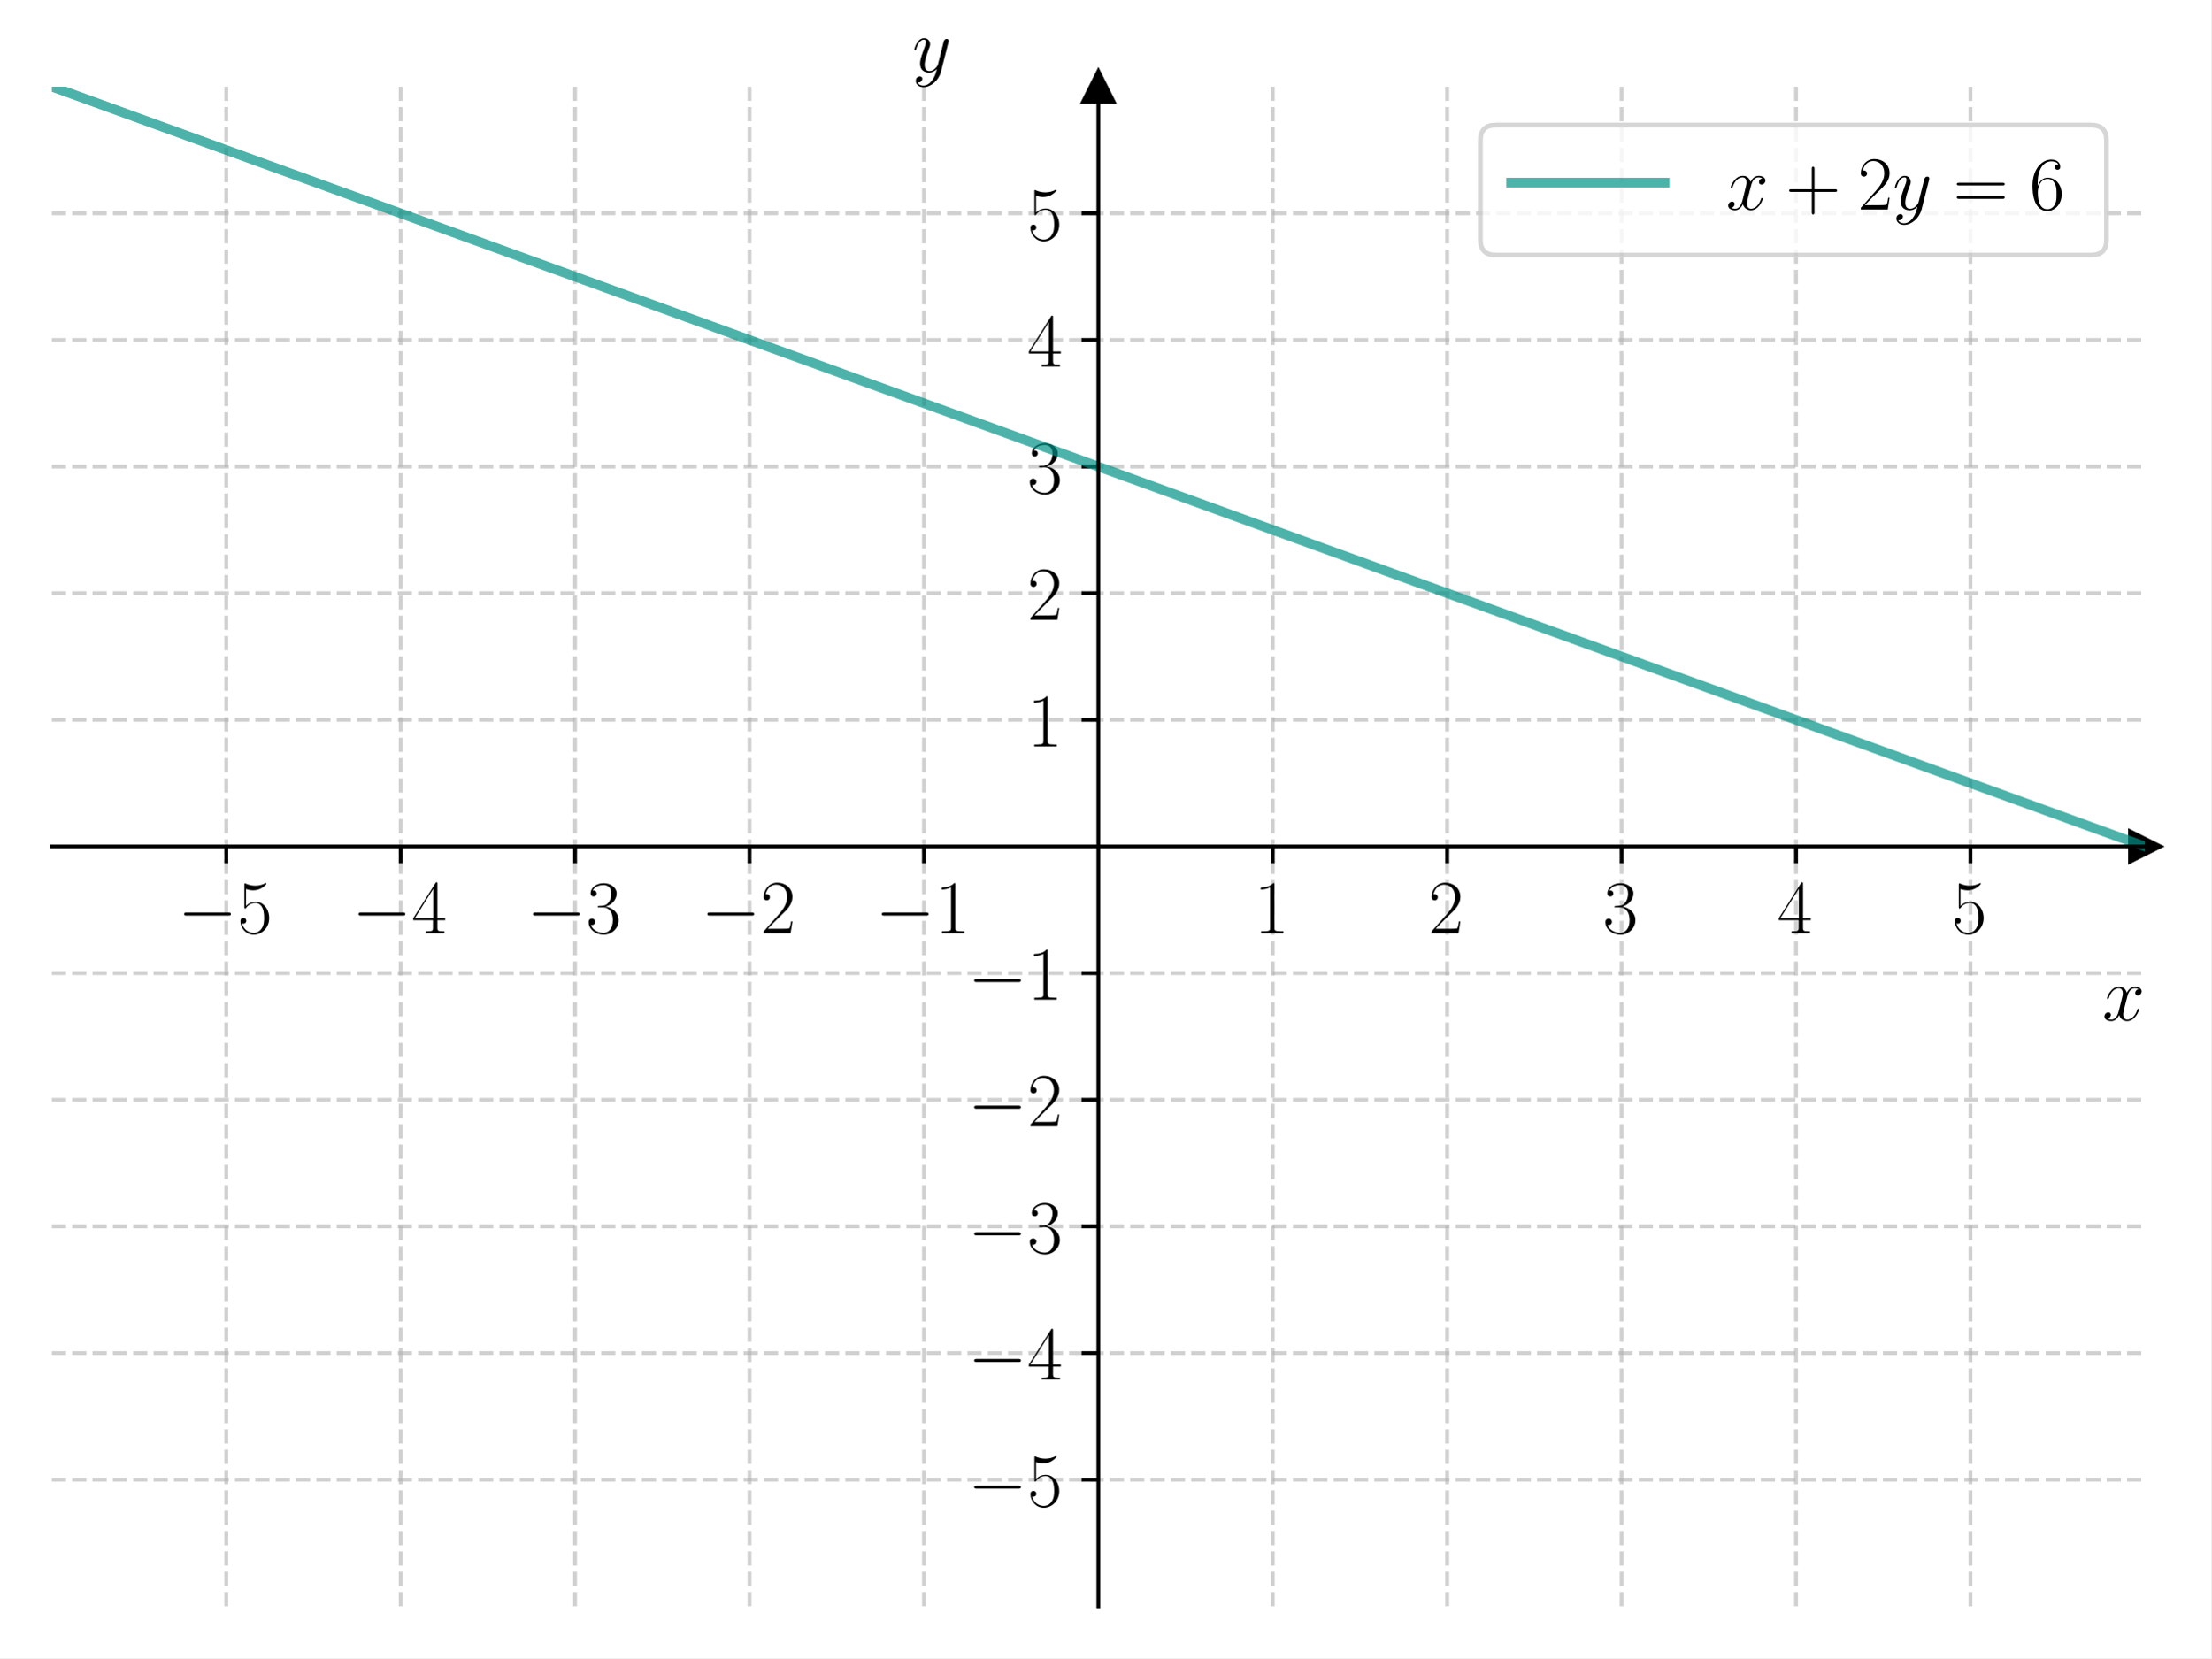
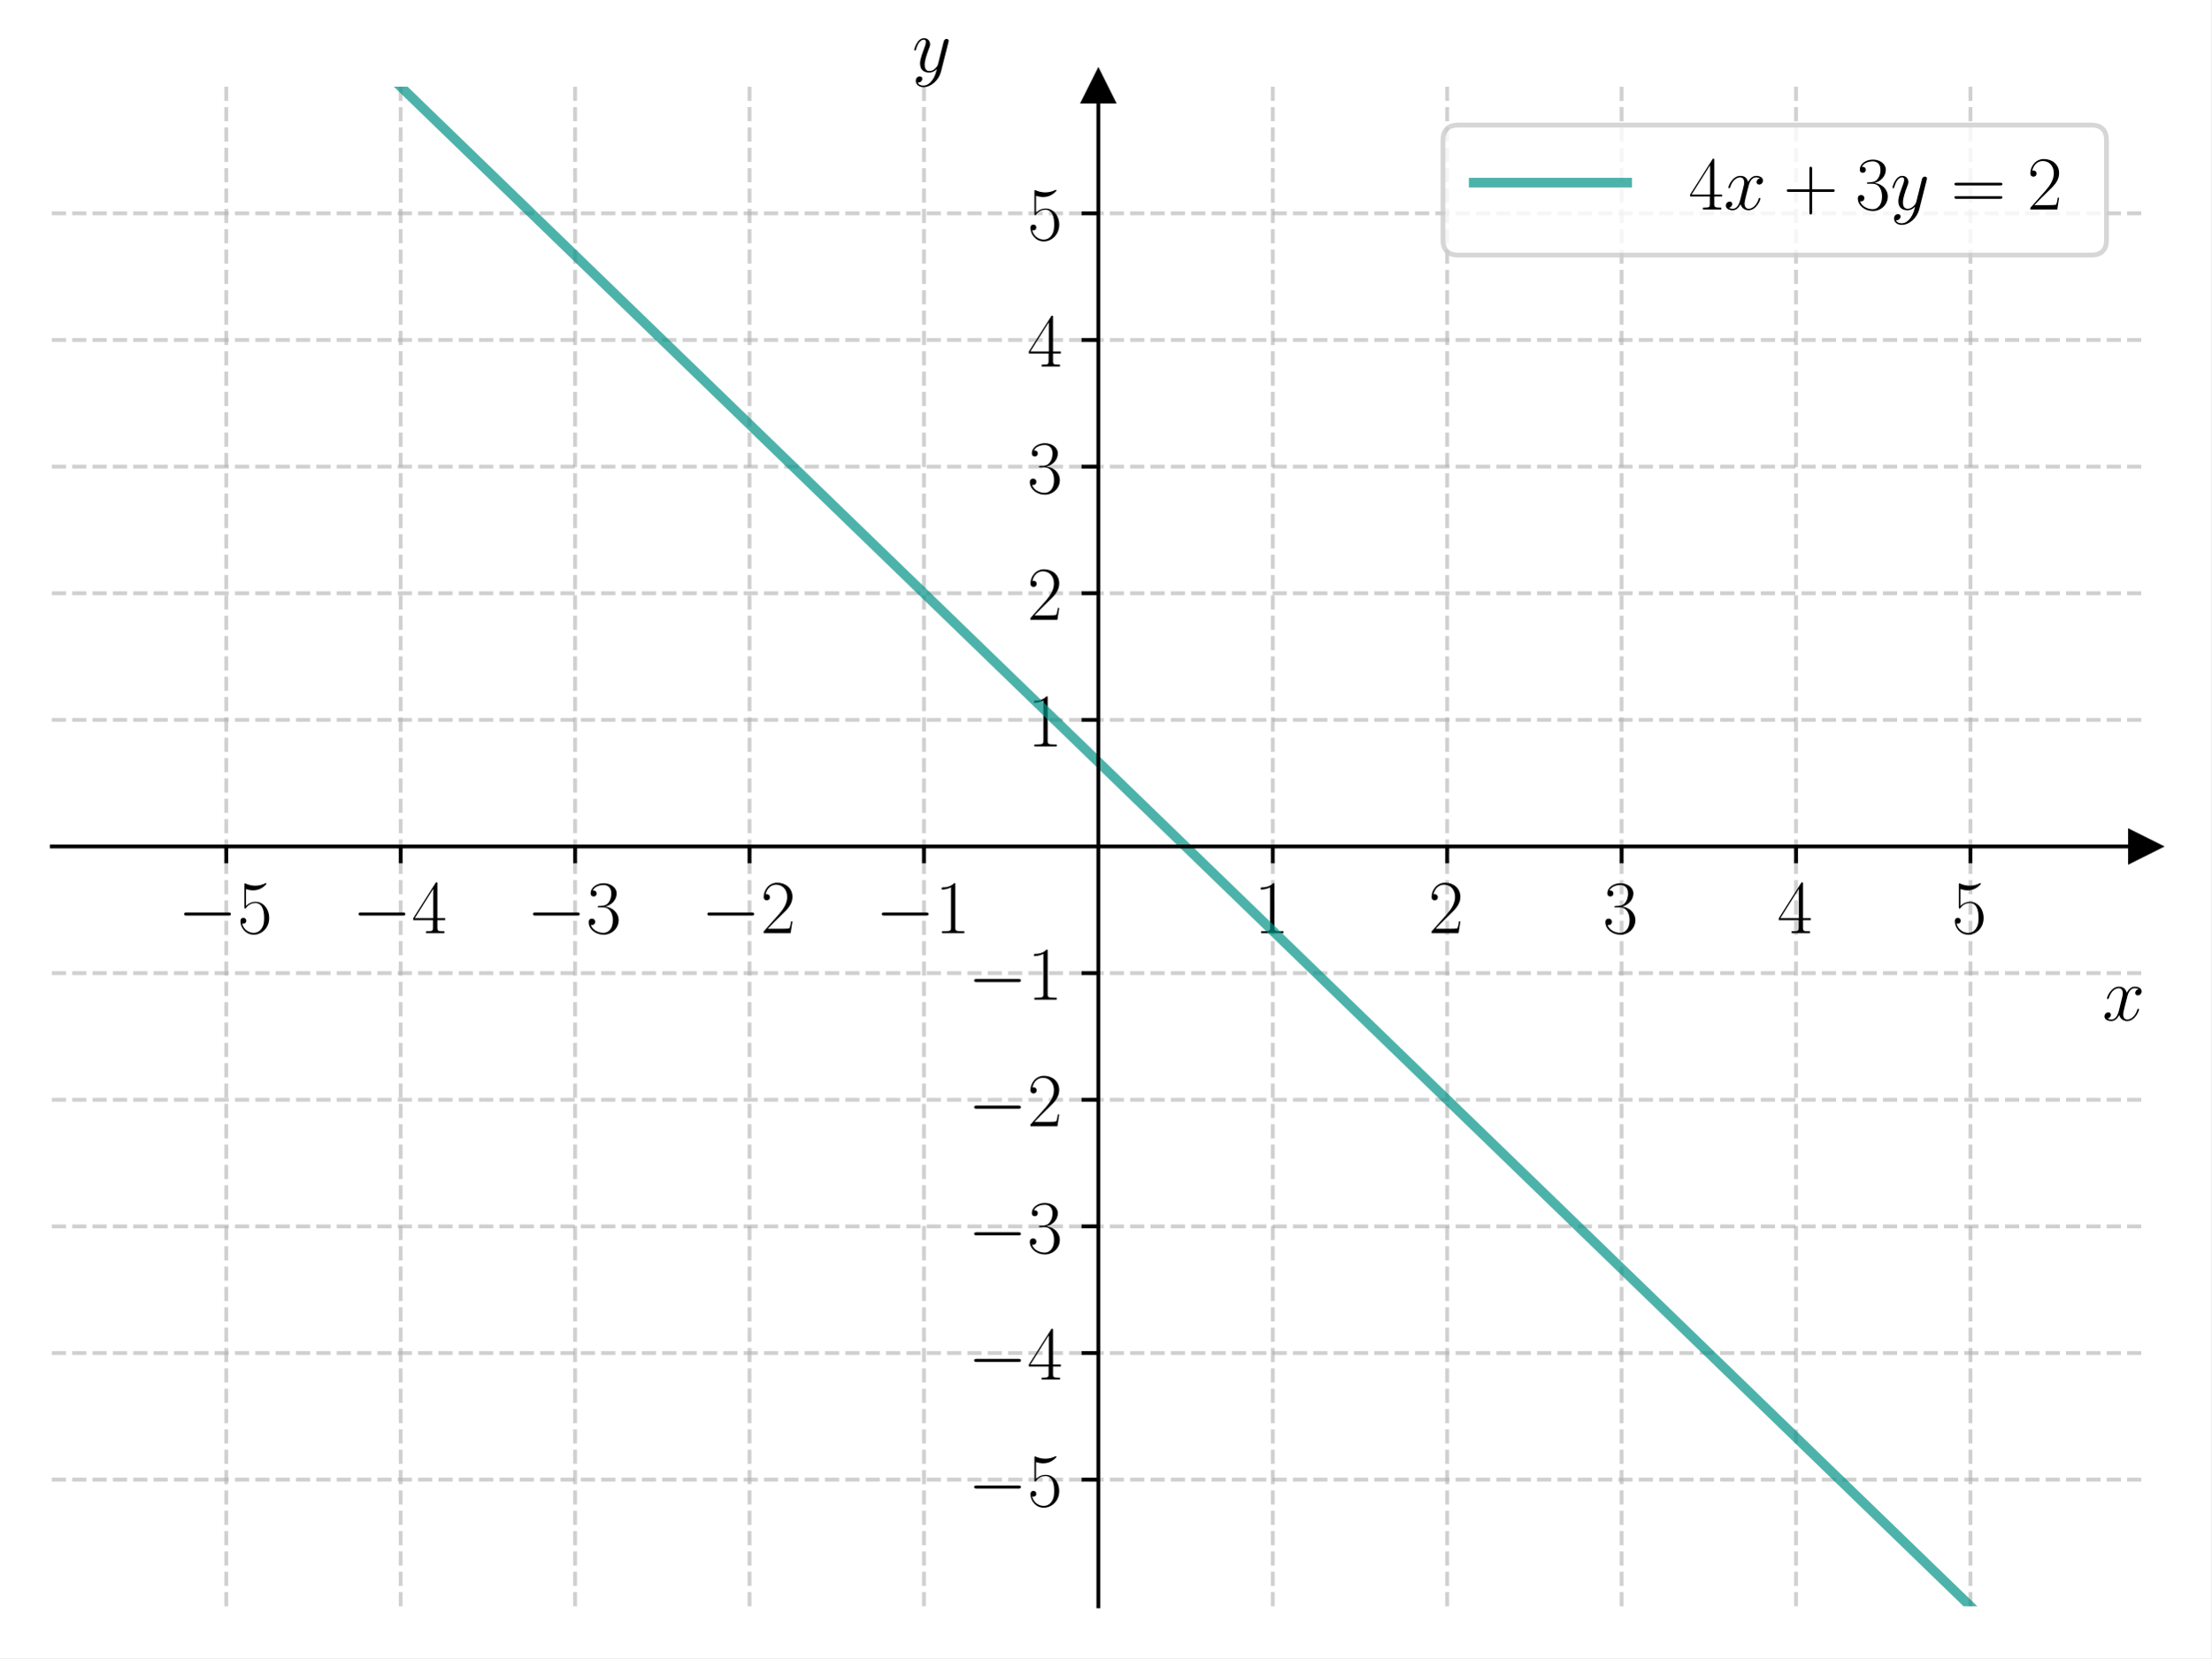
<svg xmlns="http://www.w3.org/2000/svg" xmlns:xlink="http://www.w3.org/1999/xlink" width="460.8pt" height="345.6pt" viewBox="0 0 460.8 345.6" version="1.1">
  <defs>
    <style type="text/css">*{stroke-linejoin: round; stroke-linecap: butt}</style>
  </defs>
  <g id="figure_1">
    <g id="patch_1">
      <path d="M 0 345.6  L 460.8 345.6  L 460.8 0  L 0 0  z " style="fill: #ffffff" />
    </g>
    <g id="axes_1">
      <g id="patch_2">
        <path d="M 10.8 334.8  L 447 334.8  L 447 18.065  L 10.8 18.065  z " style="fill: #ffffff" />
      </g>
      <g id="matplotlib.axis_1">
        <g id="xtick_1">
          <g id="line2d_1">
-             <path d="M 47.15 334.8  L 47.15 18.065  " clip-path="url(#pd3a0d041fc)" style="fill: none; stroke-dasharray: 2.96,1.28; stroke-dashoffset: 0; stroke: #b0b0b0; stroke-opacity: 0.6; stroke-width: 0.8" />
+             <path d="M 47.15 334.8  L 47.15 18.065  " clip-path="url(#p247bf25d37)" style="fill: none; stroke-dasharray: 2.96,1.28; stroke-dashoffset: 0; stroke: #b0b0b0; stroke-opacity: 0.6; stroke-width: 0.8" />
          </g>
          <g id="line2d_2">
            <defs>
-               <path id="m679edb60a0" d="M 0 0  L 0 3.5  " style="stroke: #000000; stroke-width: 0.8" />
+               <path id="m2892b4b15e" d="M 0 0  L 0 3.5  " style="stroke: #000000; stroke-width: 0.8" />
            </defs>
            <g>
-               <use xlink:href="#m679edb60a0" x="47.15" y="176.432" style="stroke: #000000; stroke-width: 0.8" />
+               <use xlink:href="#m2892b4b15e" x="47.15" y="176.432" style="stroke: #000000; stroke-width: 0.8" />
            </g>
          </g>
          <g id="text_1">
            <g transform="translate(37.04901 194.5019) scale(0.16 -0.16)">
              <defs>
                <path id="CMSY10-0" d="M 4218 1472  C 4326 1472 4442 1472 4442 1600  C 4442 1728 4326 1728 4218 1728  L 755 1728  C 646 1728 531 1728 531 1600  C 531 1472 646 1472 755 1472  L 4218 1472  z " transform="scale(0.015625)" />
                <path id="CMR17-35" d="M 730 3692  C 794 3666 1056 3584 1325 3584  C 1920 3584 2246 3911 2432 4100  C 2432 4157 2432 4192 2394 4192  C 2387 4192 2374 4192 2323 4163  C 2099 4058 1837 3973 1517 3973  C 1325 3973 1037 3999 723 4139  C 653 4171 640 4171 634 4171  C 602 4171 595 4164 595 4037  L 595 2203  C 595 2089 595 2057 659 2057  C 691 2057 704 2070 736 2114  C 941 2401 1222 2522 1542 2522  C 1766 2522 2246 2382 2246 1289  C 2246 1085 2246 715 2054 421  C 1894 159 1645 25 1370 25  C 947 25 518 320 403 814  C 429 807 480 795 506 795  C 589 795 749 840 749 1038  C 749 1210 627 1280 506 1280  C 358 1280 262 1190 262 1011  C 262 454 704 -128 1382 -128  C 2042 -128 2669 440 2669 1264  C 2669 2030 2170 2624 1549 2624  C 1222 2624 947 2503 730 2274  L 730 3692  z " transform="scale(0.015625)" />
              </defs>
              <use xlink:href="#CMSY10-0" transform="scale(0.996264)" />
              <use xlink:href="#CMR17-35" transform="translate(77.48747 0) scale(0.996264)" />
            </g>
          </g>
        </g>
        <g id="xtick_2">
          <g id="line2d_3">
-             <path d="M 83.5 334.8  L 83.5 18.065  " clip-path="url(#pd3a0d041fc)" style="fill: none; stroke-dasharray: 2.96,1.28; stroke-dashoffset: 0; stroke: #b0b0b0; stroke-opacity: 0.6; stroke-width: 0.8" />
+             <path d="M 83.5 334.8  L 83.5 18.065  " clip-path="url(#p247bf25d37)" style="fill: none; stroke-dasharray: 2.96,1.28; stroke-dashoffset: 0; stroke: #b0b0b0; stroke-opacity: 0.6; stroke-width: 0.8" />
          </g>
          <g id="line2d_4">
            <g>
-               <use xlink:href="#m679edb60a0" x="83.5" y="176.432" style="stroke: #000000; stroke-width: 0.8" />
+               <use xlink:href="#m2892b4b15e" x="83.5" y="176.432" style="stroke: #000000; stroke-width: 0.8" />
            </g>
          </g>
          <g id="text_2">
            <g transform="translate(73.39901 194.5019) scale(0.16 -0.16)">
              <defs>
                <path id="CMR17-34" d="M 2150 4122  C 2150 4256 2144 4256 2029 4256  L 128 1254  L 128 1088  L 1779 1088  L 1779 457  C 1779 224 1766 160 1318 160  L 1197 160  L 1197 0  C 1402 0 1747 0 1965 0  C 2182 0 2528 0 2733 0  L 2733 160  L 2611 160  C 2163 160 2150 224 2150 457  L 2150 1088  L 2803 1088  L 2803 1254  L 2150 1254  L 2150 4122  z M 1798 3703  L 1798 1254  L 256 1254  L 1798 3703  z " transform="scale(0.015625)" />
              </defs>
              <use xlink:href="#CMSY10-0" transform="scale(0.996264)" />
              <use xlink:href="#CMR17-34" transform="translate(77.48747 0) scale(0.996264)" />
            </g>
          </g>
        </g>
        <g id="xtick_3">
          <g id="line2d_5">
-             <path d="M 119.85 334.8  L 119.85 18.065  " clip-path="url(#pd3a0d041fc)" style="fill: none; stroke-dasharray: 2.96,1.28; stroke-dashoffset: 0; stroke: #b0b0b0; stroke-opacity: 0.6; stroke-width: 0.8" />
+             <path d="M 119.85 334.8  L 119.85 18.065  " clip-path="url(#p247bf25d37)" style="fill: none; stroke-dasharray: 2.96,1.28; stroke-dashoffset: 0; stroke: #b0b0b0; stroke-opacity: 0.6; stroke-width: 0.8" />
          </g>
          <g id="line2d_6">
            <g>
-               <use xlink:href="#m679edb60a0" x="119.85" y="176.432" style="stroke: #000000; stroke-width: 0.8" />
+               <use xlink:href="#m2892b4b15e" x="119.85" y="176.432" style="stroke: #000000; stroke-width: 0.8" />
            </g>
          </g>
          <g id="text_3">
            <g transform="translate(109.749 194.5019) scale(0.16 -0.16)">
              <defs>
                <path id="CMR17-33" d="M 1414 2157  C 1984 2157 2234 1662 2234 1090  C 2234 320 1824 25 1453 25  C 1114 25 563 194 390 693  C 422 680 454 680 486 680  C 640 680 755 782 755 948  C 755 1133 614 1216 486 1216  C 378 1216 211 1165 211 926  C 211 335 787 -128 1466 -128  C 2176 -128 2720 430 2720 1085  C 2720 1707 2208 2157 1600 2227  C 2086 2328 2554 2756 2554 3329  C 2554 3820 2048 4179 1472 4179  C 890 4179 378 3829 378 3329  C 378 3110 544 3072 627 3072  C 762 3072 877 3155 877 3321  C 877 3486 762 3569 627 3569  C 602 3569 570 3569 544 3557  C 730 3959 1235 4032 1459 4032  C 1683 4032 2106 3925 2106 3320  C 2106 3143 2080 2828 1862 2550  C 1670 2304 1453 2304 1242 2284  C 1210 2284 1062 2269 1037 2269  C 992 2263 966 2257 966 2208  C 966 2163 973 2157 1101 2157  L 1414 2157  z " transform="scale(0.015625)" />
              </defs>
              <use xlink:href="#CMSY10-0" transform="scale(0.996264)" />
              <use xlink:href="#CMR17-33" transform="translate(77.48747 0) scale(0.996264)" />
            </g>
          </g>
        </g>
        <g id="xtick_4">
          <g id="line2d_7">
-             <path d="M 156.2 334.8  L 156.2 18.065  " clip-path="url(#pd3a0d041fc)" style="fill: none; stroke-dasharray: 2.96,1.28; stroke-dashoffset: 0; stroke: #b0b0b0; stroke-opacity: 0.6; stroke-width: 0.8" />
+             <path d="M 156.2 334.8  L 156.2 18.065  " clip-path="url(#p247bf25d37)" style="fill: none; stroke-dasharray: 2.96,1.28; stroke-dashoffset: 0; stroke: #b0b0b0; stroke-opacity: 0.6; stroke-width: 0.8" />
          </g>
          <g id="line2d_8">
            <g>
-               <use xlink:href="#m679edb60a0" x="156.2" y="176.432" style="stroke: #000000; stroke-width: 0.8" />
+               <use xlink:href="#m2892b4b15e" x="156.2" y="176.432" style="stroke: #000000; stroke-width: 0.8" />
            </g>
          </g>
          <g id="text_4">
            <g transform="translate(146.099 194.5019) scale(0.16 -0.16)">
              <defs>
                <path id="CMR17-32" d="M 2669 989  L 2554 989  C 2490 536 2438 459 2413 420  C 2381 369 1920 369 1830 369  L 602 369  C 832 619 1280 1072 1824 1597  C 2214 1967 2669 2402 2669 3035  C 2669 3790 2067 4224 1395 4224  C 691 4224 262 3604 262 3030  C 262 2780 448 2748 525 2748  C 589 2748 781 2787 781 3010  C 781 3207 614 3264 525 3264  C 486 3264 448 3258 422 3245  C 544 3790 915 4058 1306 4058  C 1862 4058 2227 3617 2227 3035  C 2227 2479 1901 2000 1536 1584  L 262 146  L 262 0  L 2515 0  L 2669 989  z " transform="scale(0.015625)" />
              </defs>
              <use xlink:href="#CMSY10-0" transform="scale(0.996264)" />
              <use xlink:href="#CMR17-32" transform="translate(77.48747 0) scale(0.996264)" />
            </g>
          </g>
        </g>
        <g id="xtick_5">
          <g id="line2d_9">
-             <path d="M 192.55 334.8  L 192.55 18.065  " clip-path="url(#pd3a0d041fc)" style="fill: none; stroke-dasharray: 2.96,1.28; stroke-dashoffset: 0; stroke: #b0b0b0; stroke-opacity: 0.6; stroke-width: 0.8" />
+             <path d="M 192.55 334.8  L 192.55 18.065  " clip-path="url(#p247bf25d37)" style="fill: none; stroke-dasharray: 2.96,1.28; stroke-dashoffset: 0; stroke: #b0b0b0; stroke-opacity: 0.6; stroke-width: 0.8" />
          </g>
          <g id="line2d_10">
            <g>
-               <use xlink:href="#m679edb60a0" x="192.55" y="176.432" style="stroke: #000000; stroke-width: 0.8" />
+               <use xlink:href="#m2892b4b15e" x="192.55" y="176.432" style="stroke: #000000; stroke-width: 0.8" />
            </g>
          </g>
          <g id="text_5">
            <g transform="translate(182.449 194.5019) scale(0.16 -0.16)">
              <defs>
                <path id="CMR17-31" d="M 1702 4058  C 1702 4192 1696 4192 1606 4192  C 1357 3916 979 3827 621 3827  C 602 3827 570 3827 563 3808  C 557 3795 557 3782 557 3648  C 755 3648 1088 3686 1344 3839  L 1344 461  C 1344 236 1331 160 781 160  L 589 160  L 589 0  C 896 0 1216 0 1523 0  C 1830 0 2150 0 2458 0  L 2458 160  L 2266 160  C 1715 160 1702 230 1702 458  L 1702 4058  z " transform="scale(0.015625)" />
              </defs>
              <use xlink:href="#CMSY10-0" transform="scale(0.996264)" />
              <use xlink:href="#CMR17-31" transform="translate(77.48747 0) scale(0.996264)" />
            </g>
          </g>
        </g>
        <g id="xtick_6">
          <g id="line2d_11">
-             <path d="M 265.25 334.8  L 265.25 18.065  " clip-path="url(#pd3a0d041fc)" style="fill: none; stroke-dasharray: 2.96,1.28; stroke-dashoffset: 0; stroke: #b0b0b0; stroke-opacity: 0.6; stroke-width: 0.8" />
+             <path d="M 265.25 334.8  L 265.25 18.065  " clip-path="url(#p247bf25d37)" style="fill: none; stroke-dasharray: 2.96,1.28; stroke-dashoffset: 0; stroke: #b0b0b0; stroke-opacity: 0.6; stroke-width: 0.8" />
          </g>
          <g id="line2d_12">
            <g>
-               <use xlink:href="#m679edb60a0" x="265.25" y="176.432" style="stroke: #000000; stroke-width: 0.8" />
+               <use xlink:href="#m2892b4b15e" x="265.25" y="176.432" style="stroke: #000000; stroke-width: 0.8" />
            </g>
          </g>
          <g id="text_6">
            <g transform="translate(261.348 194.5019) scale(0.16 -0.16)">
              <use xlink:href="#CMR17-31" transform="scale(0.996264)" />
            </g>
          </g>
        </g>
        <g id="xtick_7">
          <g id="line2d_13">
-             <path d="M 301.6 334.8  L 301.6 18.065  " clip-path="url(#pd3a0d041fc)" style="fill: none; stroke-dasharray: 2.96,1.28; stroke-dashoffset: 0; stroke: #b0b0b0; stroke-opacity: 0.6; stroke-width: 0.8" />
+             <path d="M 301.6 334.8  L 301.6 18.065  " clip-path="url(#p247bf25d37)" style="fill: none; stroke-dasharray: 2.96,1.28; stroke-dashoffset: 0; stroke: #b0b0b0; stroke-opacity: 0.6; stroke-width: 0.8" />
          </g>
          <g id="line2d_14">
            <g>
-               <use xlink:href="#m679edb60a0" x="301.6" y="176.432" style="stroke: #000000; stroke-width: 0.8" />
+               <use xlink:href="#m2892b4b15e" x="301.6" y="176.432" style="stroke: #000000; stroke-width: 0.8" />
            </g>
          </g>
          <g id="text_7">
            <g transform="translate(297.698 194.5019) scale(0.16 -0.16)">
              <use xlink:href="#CMR17-32" transform="scale(0.996264)" />
            </g>
          </g>
        </g>
        <g id="xtick_8">
          <g id="line2d_15">
-             <path d="M 337.95 334.8  L 337.95 18.065  " clip-path="url(#pd3a0d041fc)" style="fill: none; stroke-dasharray: 2.96,1.28; stroke-dashoffset: 0; stroke: #b0b0b0; stroke-opacity: 0.6; stroke-width: 0.8" />
+             <path d="M 337.95 334.8  L 337.95 18.065  " clip-path="url(#p247bf25d37)" style="fill: none; stroke-dasharray: 2.96,1.28; stroke-dashoffset: 0; stroke: #b0b0b0; stroke-opacity: 0.6; stroke-width: 0.8" />
          </g>
          <g id="line2d_16">
            <g>
-               <use xlink:href="#m679edb60a0" x="337.95" y="176.432" style="stroke: #000000; stroke-width: 0.8" />
+               <use xlink:href="#m2892b4b15e" x="337.95" y="176.432" style="stroke: #000000; stroke-width: 0.8" />
            </g>
          </g>
          <g id="text_8">
            <g transform="translate(334.048 194.5019) scale(0.16 -0.16)">
              <use xlink:href="#CMR17-33" transform="scale(0.996264)" />
            </g>
          </g>
        </g>
        <g id="xtick_9">
          <g id="line2d_17">
-             <path d="M 374.3 334.8  L 374.3 18.065  " clip-path="url(#pd3a0d041fc)" style="fill: none; stroke-dasharray: 2.96,1.28; stroke-dashoffset: 0; stroke: #b0b0b0; stroke-opacity: 0.6; stroke-width: 0.8" />
+             <path d="M 374.3 334.8  L 374.3 18.065  " clip-path="url(#p247bf25d37)" style="fill: none; stroke-dasharray: 2.96,1.28; stroke-dashoffset: 0; stroke: #b0b0b0; stroke-opacity: 0.6; stroke-width: 0.8" />
          </g>
          <g id="line2d_18">
            <g>
-               <use xlink:href="#m679edb60a0" x="374.3" y="176.432" style="stroke: #000000; stroke-width: 0.8" />
+               <use xlink:href="#m2892b4b15e" x="374.3" y="176.432" style="stroke: #000000; stroke-width: 0.8" />
            </g>
          </g>
          <g id="text_9">
            <g transform="translate(370.398 194.5019) scale(0.16 -0.16)">
              <use xlink:href="#CMR17-34" transform="scale(0.996264)" />
            </g>
          </g>
        </g>
        <g id="xtick_10">
          <g id="line2d_19">
-             <path d="M 410.65 334.8  L 410.65 18.065  " clip-path="url(#pd3a0d041fc)" style="fill: none; stroke-dasharray: 2.96,1.28; stroke-dashoffset: 0; stroke: #b0b0b0; stroke-opacity: 0.6; stroke-width: 0.8" />
+             <path d="M 410.65 334.8  L 410.65 18.065  " clip-path="url(#p247bf25d37)" style="fill: none; stroke-dasharray: 2.96,1.28; stroke-dashoffset: 0; stroke: #b0b0b0; stroke-opacity: 0.6; stroke-width: 0.8" />
          </g>
          <g id="line2d_20">
            <g>
-               <use xlink:href="#m679edb60a0" x="410.65" y="176.432" style="stroke: #000000; stroke-width: 0.8" />
+               <use xlink:href="#m2892b4b15e" x="410.65" y="176.432" style="stroke: #000000; stroke-width: 0.8" />
            </g>
          </g>
          <g id="text_10">
            <g transform="translate(406.748 194.5019) scale(0.16 -0.16)">
              <use xlink:href="#CMR17-35" transform="scale(0.996264)" />
            </g>
          </g>
        </g>
        <g id="text_11">
          <g transform="translate(438.1306 212.6709) scale(0.16 -0.16)">
            <defs>
              <path id="CMMI12-78" d="M 3034 2606  C 2829 2567 2752 2414 2752 2293  C 2752 2139 2874 2088 2963 2088  C 3155 2088 3290 2254 3290 2427  C 3290 2695 2982 2816 2714 2816  C 2323 2816 2106 2433 2048 2312  C 1901 2816 1504 2816 1389 2816  C 736 2816 390 1980 390 1839  C 390 1814 416 1782 461 1782  C 512 1782 525 1820 538 1846  C 755 2555 1184 2689 1370 2689  C 1658 2689 1715 2420 1715 2267  C 1715 2127 1677 1980 1600 1673  L 1382 798  C 1286 415 1101 64 762 64  C 730 64 570 64 435 147  C 666 192 717 383 717 460  C 717 588 621 664 499 664  C 346 664 179 530 179 326  C 179 57 480 -64 755 -64  C 1062 -64 1280 179 1414 441  C 1517 64 1837 -64 2074 -64  C 2726 -64 3072 773 3072 913  C 3072 945 3046 971 3008 971  C 2950 971 2944 939 2925 888  C 2752 326 2381 64 2093 64  C 1869 64 1747 230 1747 492  C 1747 632 1773 734 1875 1156  L 2099 2024  C 2195 2408 2413 2689 2707 2689  C 2720 2689 2899 2689 3034 2606  z " transform="scale(0.015625)" />
            </defs>
            <use xlink:href="#CMMI12-78" transform="scale(0.996264)" />
          </g>
        </g>
      </g>
      <g id="matplotlib.axis_2">
        <g id="ytick_1">
          <g id="line2d_21">
-             <path d="M 10.8 308.405  L 447 308.405  " clip-path="url(#pd3a0d041fc)" style="fill: none; stroke-dasharray: 2.96,1.28; stroke-dashoffset: 0; stroke: #b0b0b0; stroke-opacity: 0.6; stroke-width: 0.8" />
+             <path d="M 10.8 308.405  L 447 308.405  " clip-path="url(#p247bf25d37)" style="fill: none; stroke-dasharray: 2.96,1.28; stroke-dashoffset: 0; stroke: #b0b0b0; stroke-opacity: 0.6; stroke-width: 0.8" />
          </g>
          <g id="line2d_22">
            <defs>
-               <path id="m6308b2c6c0" d="M 0 0  L -3.5 0  " style="stroke: #000000; stroke-width: 0.8" />
+               <path id="mf90bdd5d88" d="M 0 0  L -3.5 0  " style="stroke: #000000; stroke-width: 0.8" />
            </defs>
            <g>
-               <use xlink:href="#m6308b2c6c0" x="228.9" y="308.405" style="stroke: #000000; stroke-width: 0.8" />
+               <use xlink:href="#mf90bdd5d88" x="228.9" y="308.405" style="stroke: #000000; stroke-width: 0.8" />
            </g>
          </g>
          <g id="text_12">
            <g transform="translate(201.698 313.9402) scale(0.16 -0.16)">
              <use xlink:href="#CMSY10-0" transform="scale(0.996264)" />
              <use xlink:href="#CMR17-35" transform="translate(77.48747 0) scale(0.996264)" />
            </g>
          </g>
        </g>
        <g id="ytick_2">
          <g id="line2d_23">
-             <path d="M 10.8 282.011  L 447 282.011  " clip-path="url(#pd3a0d041fc)" style="fill: none; stroke-dasharray: 2.96,1.28; stroke-dashoffset: 0; stroke: #b0b0b0; stroke-opacity: 0.6; stroke-width: 0.8" />
+             <path d="M 10.8 282.011  L 447 282.011  " clip-path="url(#p247bf25d37)" style="fill: none; stroke-dasharray: 2.96,1.28; stroke-dashoffset: 0; stroke: #b0b0b0; stroke-opacity: 0.6; stroke-width: 0.8" />
          </g>
          <g id="line2d_24">
            <g>
-               <use xlink:href="#m6308b2c6c0" x="228.9" y="282.011" style="stroke: #000000; stroke-width: 0.8" />
+               <use xlink:href="#mf90bdd5d88" x="228.9" y="282.011" style="stroke: #000000; stroke-width: 0.8" />
            </g>
          </g>
          <g id="text_13">
            <g transform="translate(201.698 287.5455) scale(0.16 -0.16)">
              <use xlink:href="#CMSY10-0" transform="scale(0.996264)" />
              <use xlink:href="#CMR17-34" transform="translate(77.48747 0) scale(0.996264)" />
            </g>
          </g>
        </g>
        <g id="ytick_3">
          <g id="line2d_25">
-             <path d="M 10.8 255.616  L 447 255.616  " clip-path="url(#pd3a0d041fc)" style="fill: none; stroke-dasharray: 2.96,1.28; stroke-dashoffset: 0; stroke: #b0b0b0; stroke-opacity: 0.6; stroke-width: 0.8" />
+             <path d="M 10.8 255.616  L 447 255.616  " clip-path="url(#p247bf25d37)" style="fill: none; stroke-dasharray: 2.96,1.28; stroke-dashoffset: 0; stroke: #b0b0b0; stroke-opacity: 0.6; stroke-width: 0.8" />
          </g>
          <g id="line2d_26">
            <g>
-               <use xlink:href="#m6308b2c6c0" x="228.9" y="255.616" style="stroke: #000000; stroke-width: 0.8" />
+               <use xlink:href="#mf90bdd5d88" x="228.9" y="255.616" style="stroke: #000000; stroke-width: 0.8" />
            </g>
          </g>
          <g id="text_14">
            <g transform="translate(201.698 261.1509) scale(0.16 -0.16)">
              <use xlink:href="#CMSY10-0" transform="scale(0.996264)" />
              <use xlink:href="#CMR17-33" transform="translate(77.48747 0) scale(0.996264)" />
            </g>
          </g>
        </g>
        <g id="ytick_4">
          <g id="line2d_27">
-             <path d="M 10.8 229.222  L 447 229.222  " clip-path="url(#pd3a0d041fc)" style="fill: none; stroke-dasharray: 2.96,1.28; stroke-dashoffset: 0; stroke: #b0b0b0; stroke-opacity: 0.6; stroke-width: 0.8" />
+             <path d="M 10.8 229.222  L 447 229.222  " clip-path="url(#p247bf25d37)" style="fill: none; stroke-dasharray: 2.96,1.28; stroke-dashoffset: 0; stroke: #b0b0b0; stroke-opacity: 0.6; stroke-width: 0.8" />
          </g>
          <g id="line2d_28">
            <g>
-               <use xlink:href="#m6308b2c6c0" x="228.9" y="229.222" style="stroke: #000000; stroke-width: 0.8" />
+               <use xlink:href="#mf90bdd5d88" x="228.9" y="229.222" style="stroke: #000000; stroke-width: 0.8" />
            </g>
          </g>
          <g id="text_15">
            <g transform="translate(201.698 234.7563) scale(0.16 -0.16)">
              <use xlink:href="#CMSY10-0" transform="scale(0.996264)" />
              <use xlink:href="#CMR17-32" transform="translate(77.48747 0) scale(0.996264)" />
            </g>
          </g>
        </g>
        <g id="ytick_5">
          <g id="line2d_29">
-             <path d="M 10.8 202.827  L 447 202.827  " clip-path="url(#pd3a0d041fc)" style="fill: none; stroke-dasharray: 2.96,1.28; stroke-dashoffset: 0; stroke: #b0b0b0; stroke-opacity: 0.6; stroke-width: 0.8" />
+             <path d="M 10.8 202.827  L 447 202.827  " clip-path="url(#p247bf25d37)" style="fill: none; stroke-dasharray: 2.96,1.28; stroke-dashoffset: 0; stroke: #b0b0b0; stroke-opacity: 0.6; stroke-width: 0.8" />
          </g>
          <g id="line2d_30">
            <g>
-               <use xlink:href="#m6308b2c6c0" x="228.9" y="202.827" style="stroke: #000000; stroke-width: 0.8" />
+               <use xlink:href="#mf90bdd5d88" x="228.9" y="202.827" style="stroke: #000000; stroke-width: 0.8" />
            </g>
          </g>
          <g id="text_16">
            <g transform="translate(201.698 208.3617) scale(0.16 -0.16)">
              <use xlink:href="#CMSY10-0" transform="scale(0.996264)" />
              <use xlink:href="#CMR17-31" transform="translate(77.48747 0) scale(0.996264)" />
            </g>
          </g>
        </g>
        <g id="ytick_6">
          <g id="line2d_31">
-             <path d="M 10.8 150.038  L 447 150.038  " clip-path="url(#pd3a0d041fc)" style="fill: none; stroke-dasharray: 2.96,1.28; stroke-dashoffset: 0; stroke: #b0b0b0; stroke-opacity: 0.6; stroke-width: 0.8" />
+             <path d="M 10.8 150.038  L 447 150.038  " clip-path="url(#p247bf25d37)" style="fill: none; stroke-dasharray: 2.96,1.28; stroke-dashoffset: 0; stroke: #b0b0b0; stroke-opacity: 0.6; stroke-width: 0.8" />
          </g>
          <g id="line2d_32">
            <g>
-               <use xlink:href="#m6308b2c6c0" x="228.9" y="150.038" style="stroke: #000000; stroke-width: 0.8" />
+               <use xlink:href="#mf90bdd5d88" x="228.9" y="150.038" style="stroke: #000000; stroke-width: 0.8" />
            </g>
          </g>
          <g id="text_17">
            <g transform="translate(214.096 155.5724) scale(0.16 -0.16)">
              <use xlink:href="#CMR17-31" transform="scale(0.996264)" />
            </g>
          </g>
        </g>
        <g id="ytick_7">
          <g id="line2d_33">
-             <path d="M 10.8 123.643  L 447 123.643  " clip-path="url(#pd3a0d041fc)" style="fill: none; stroke-dasharray: 2.96,1.28; stroke-dashoffset: 0; stroke: #b0b0b0; stroke-opacity: 0.6; stroke-width: 0.8" />
+             <path d="M 10.8 123.643  L 447 123.643  " clip-path="url(#p247bf25d37)" style="fill: none; stroke-dasharray: 2.96,1.28; stroke-dashoffset: 0; stroke: #b0b0b0; stroke-opacity: 0.6; stroke-width: 0.8" />
          </g>
          <g id="line2d_34">
            <g>
-               <use xlink:href="#m6308b2c6c0" x="228.9" y="123.643" style="stroke: #000000; stroke-width: 0.8" />
+               <use xlink:href="#mf90bdd5d88" x="228.9" y="123.643" style="stroke: #000000; stroke-width: 0.8" />
            </g>
          </g>
          <g id="text_18">
            <g transform="translate(214.096 129.1778) scale(0.16 -0.16)">
              <use xlink:href="#CMR17-32" transform="scale(0.996264)" />
            </g>
          </g>
        </g>
        <g id="ytick_8">
          <g id="line2d_35">
-             <path d="M 10.8 97.248  L 447 97.248  " clip-path="url(#pd3a0d041fc)" style="fill: none; stroke-dasharray: 2.96,1.28; stroke-dashoffset: 0; stroke: #b0b0b0; stroke-opacity: 0.6; stroke-width: 0.8" />
+             <path d="M 10.8 97.248  L 447 97.248  " clip-path="url(#p247bf25d37)" style="fill: none; stroke-dasharray: 2.96,1.28; stroke-dashoffset: 0; stroke: #b0b0b0; stroke-opacity: 0.6; stroke-width: 0.8" />
          </g>
          <g id="line2d_36">
            <g>
-               <use xlink:href="#m6308b2c6c0" x="228.9" y="97.248" style="stroke: #000000; stroke-width: 0.8" />
+               <use xlink:href="#mf90bdd5d88" x="228.9" y="97.248" style="stroke: #000000; stroke-width: 0.8" />
            </g>
          </g>
          <g id="text_19">
            <g transform="translate(214.096 102.7832) scale(0.16 -0.16)">
              <use xlink:href="#CMR17-33" transform="scale(0.996264)" />
            </g>
          </g>
        </g>
        <g id="ytick_9">
          <g id="line2d_37">
-             <path d="M 10.8 70.854  L 447 70.854  " clip-path="url(#pd3a0d041fc)" style="fill: none; stroke-dasharray: 2.96,1.28; stroke-dashoffset: 0; stroke: #b0b0b0; stroke-opacity: 0.6; stroke-width: 0.8" />
+             <path d="M 10.8 70.854  L 447 70.854  " clip-path="url(#p247bf25d37)" style="fill: none; stroke-dasharray: 2.96,1.28; stroke-dashoffset: 0; stroke: #b0b0b0; stroke-opacity: 0.6; stroke-width: 0.8" />
          </g>
          <g id="line2d_38">
            <g>
-               <use xlink:href="#m6308b2c6c0" x="228.9" y="70.854" style="stroke: #000000; stroke-width: 0.8" />
+               <use xlink:href="#mf90bdd5d88" x="228.9" y="70.854" style="stroke: #000000; stroke-width: 0.8" />
            </g>
          </g>
          <g id="text_20">
            <g transform="translate(214.096 76.38857) scale(0.16 -0.16)">
              <use xlink:href="#CMR17-34" transform="scale(0.996264)" />
            </g>
          </g>
        </g>
        <g id="ytick_10">
          <g id="line2d_39">
-             <path d="M 10.8 44.459  L 447 44.459  " clip-path="url(#pd3a0d041fc)" style="fill: none; stroke-dasharray: 2.96,1.28; stroke-dashoffset: 0; stroke: #b0b0b0; stroke-opacity: 0.6; stroke-width: 0.8" />
+             <path d="M 10.8 44.459  L 447 44.459  " clip-path="url(#p247bf25d37)" style="fill: none; stroke-dasharray: 2.96,1.28; stroke-dashoffset: 0; stroke: #b0b0b0; stroke-opacity: 0.6; stroke-width: 0.8" />
          </g>
          <g id="line2d_40">
            <g>
-               <use xlink:href="#m6308b2c6c0" x="228.9" y="44.459" style="stroke: #000000; stroke-width: 0.8" />
+               <use xlink:href="#mf90bdd5d88" x="228.9" y="44.459" style="stroke: #000000; stroke-width: 0.8" />
            </g>
          </g>
          <g id="text_21">
            <g transform="translate(214.096 49.99395) scale(0.16 -0.16)">
              <use xlink:href="#CMR17-35" transform="scale(0.996264)" />
            </g>
          </g>
        </g>
        <g id="text_22">
          <g transform="translate(190.0877 14.96506) scale(0.16 -0.16)">
            <defs>
              <path id="CMMI12-79" d="M 1683 -700  C 1510 -939 1261 -1152 947 -1152  C 870 -1152 563 -1152 467 -889  C 486 -895 518 -895 531 -895  C 723 -895 851 -729 851 -582  C 851 -435 730 -384 634 -384  C 531 -384 307 -458 307 -759  C 307 -1071 582 -1286 947 -1286  C 1587 -1286 2234 -700 2413 6  L 3040 2485  C 3046 2517 3059 2556 3059 2594  C 3059 2689 2982 2753 2886 2753  C 2829 2753 2694 2727 2643 2535  L 2170 658  C 2138 543 2138 530 2086 460  C 1958 281 1747 64 1440 64  C 1082 64 1050 415 1050 588  C 1050 952 1222 1443 1395 1903  C 1466 2088 1504 2178 1504 2305  C 1504 2574 1312 2816 998 2816  C 410 2816 173 1890 173 1839  C 173 1814 198 1782 243 1782  C 301 1782 307 1807 333 1897  C 486 2433 730 2689 979 2689  C 1037 2689 1146 2689 1146 2478  C 1146 2312 1075 2127 979 1884  C 666 1047 666 837 666 683  C 666 77 1101 -64 1421 -64  C 1606 -64 1837 -6 2061 230  L 2067 224  C 1971 -147 1907 -392 1683 -700  z " transform="scale(0.015625)" />
            </defs>
            <use xlink:href="#CMMI12-79" transform="scale(0.996264)" />
          </g>
        </g>
      </g>
      <g id="line2d_41">
        <defs>
-           <path id="m2b3e8ac47b" d="M 3 0  L -3 -3  L -3 3  z " style="stroke: #000000; stroke-linejoin: miter" />
+           <path id="m1478043310" d="M 3 0  L -3 -3  L -3 3  z " style="stroke: #000000; stroke-linejoin: miter" />
        </defs>
        <g>
-           <use xlink:href="#m2b3e8ac47b" x="447" y="176.432" style="stroke: #000000; stroke-linejoin: miter" />
+           <use xlink:href="#m1478043310" x="447" y="176.432" style="stroke: #000000; stroke-linejoin: miter" />
        </g>
      </g>
      <g id="line2d_42">
        <defs>
-           <path id="m22e43cb8e8" d="M 0 -3  L -3 3  L 3 3  z " style="stroke: #000000; stroke-linejoin: miter" />
+           <path id="m0b0be501c1" d="M 0 -3  L -3 3  L 3 3  z " style="stroke: #000000; stroke-linejoin: miter" />
        </defs>
        <g>
-           <use xlink:href="#m22e43cb8e8" x="228.9" y="18.065" style="stroke: #000000; stroke-linejoin: miter" />
+           <use xlink:href="#m0b0be501c1" x="228.9" y="18.065" style="stroke: #000000; stroke-linejoin: miter" />
        </g>
      </g>
      <g id="line2d_43">
-         <path d="M 10.374 17.91  L 13.927 19.2  L 17.48 20.49  L 21.033 21.78  L 24.587 23.07  L 28.14 24.36  L 31.693 25.65  L 35.247 26.94  L 38.8 28.23  L 42.353 29.52  L 45.906 30.81  L 49.46 32.1  L 53.013 33.39  L 56.566 34.681  L 60.119 35.971  L 63.673 37.261  L 67.226 38.551  L 70.779 39.841  L 74.333 41.131  L 77.886 42.421  L 81.439 43.711  L 84.992 45.001  L 88.546 46.291  L 92.099 47.581  L 95.652 48.871  L 99.205 50.161  L 102.759 51.451  L 106.312 52.741  L 109.865 54.031  L 113.419 55.321  L 116.972 56.612  L 120.525 57.902  L 124.078 59.192  L 127.632 60.482  L 131.185 61.772  L 134.738 63.062  L 138.291 64.352  L 141.845 65.642  L 145.398 66.932  L 148.951 68.222  L 152.505 69.512  L 156.058 70.802  L 159.611 72.092  L 163.164 73.382  L 166.718 74.672  L 170.271 75.962  L 173.824 77.252  L 177.378 78.543  L 180.931 79.833  L 184.484 81.123  L 188.037 82.413  L 191.591 83.703  L 195.144 84.993  L 198.697 86.283  L 202.25 87.573  L 205.804 88.863  L 209.357 90.153  L 212.91 91.443  L 216.464 92.733  L 220.017 94.023  L 223.57 95.313  L 227.123 96.603  L 230.677 97.893  L 234.23 99.183  L 237.783 100.474  L 241.336 101.764  L 244.89 103.054  L 248.443 104.344  L 251.996 105.634  L 255.55 106.924  L 259.103 108.214  L 262.656 109.504  L 266.209 110.794  L 269.763 112.084  L 273.316 113.374  L 276.869 114.664  L 280.422 115.954  L 283.976 117.244  L 287.529 118.534  L 291.082 119.824  L 294.636 121.115  L 298.189 122.405  L 301.742 123.695  L 305.295 124.985  L 308.849 126.275  L 312.402 127.565  L 315.955 128.855  L 319.509 130.145  L 323.062 131.435  L 326.615 132.725  L 330.168 134.015  L 333.722 135.305  L 337.275 136.595  L 340.828 137.885  L 344.381 139.175  L 347.935 140.465  L 351.488 141.755  L 355.041 143.046  L 358.595 144.336  L 362.148 145.626  L 365.701 146.916  L 369.254 148.206  L 372.808 149.496  L 376.361 150.786  L 379.914 152.076  L 383.467 153.366  L 387.021 154.656  L 390.574 155.946  L 394.127 157.236  L 397.681 158.526  L 401.234 159.816  L 404.787 161.106  L 408.34 162.396  L 411.894 163.686  L 415.447 164.977  L 419 166.267  L 422.553 167.557  L 426.107 168.847  L 429.66 170.137  L 433.213 171.427  L 436.767 172.717  L 440.32 174.007  L 443.873 175.297  L 447.426 176.587  " clip-path="url(#pd3a0d041fc)" style="fill: none; stroke: #029386; stroke-opacity: 0.7; stroke-width: 2; stroke-linecap: square" />
+         <path d="M 63.809 -1  L 67.226 2.309  L 70.779 5.749  L 74.333 9.189  L 77.886 12.629  L 81.439 16.069  L 84.992 19.509  L 88.546 22.95  L 92.099 26.39  L 95.652 29.83  L 99.205 33.27  L 102.759 36.71  L 106.312 40.15  L 109.865 43.591  L 113.419 47.031  L 116.972 50.471  L 120.525 53.911  L 124.078 57.351  L 127.632 60.791  L 131.185 64.231  L 134.738 67.672  L 138.291 71.112  L 141.845 74.552  L 145.398 77.992  L 148.951 81.432  L 152.505 84.872  L 156.058 88.313  L 159.611 91.753  L 163.164 95.193  L 166.718 98.633  L 170.271 102.073  L 173.824 105.513  L 177.378 108.954  L 180.931 112.394  L 184.484 115.834  L 188.037 119.274  L 191.591 122.714  L 195.144 126.154  L 198.697 129.594  L 202.25 133.035  L 205.804 136.475  L 209.357 139.915  L 212.91 143.355  L 216.464 146.795  L 220.017 150.235  L 223.57 153.676  L 227.123 157.116  L 230.677 160.556  L 234.23 163.996  L 237.783 167.436  L 241.336 170.876  L 244.89 174.317  L 248.443 177.757  L 251.996 181.197  L 255.55 184.637  L 259.103 188.077  L 262.656 191.517  L 266.209 194.958  L 269.763 198.398  L 273.316 201.838  L 276.869 205.278  L 280.422 208.718  L 283.976 212.158  L 287.529 215.598  L 291.082 219.039  L 294.636 222.479  L 298.189 225.919  L 301.742 229.359  L 305.295 232.799  L 308.849 236.239  L 312.402 239.68  L 315.955 243.12  L 319.509 246.56  L 323.062 250  L 326.615 253.44  L 330.168 256.88  L 333.722 260.321  L 337.275 263.761  L 340.828 267.201  L 344.381 270.641  L 347.935 274.081  L 351.488 277.521  L 355.041 280.962  L 358.595 284.402  L 362.148 287.842  L 365.701 291.282  L 369.254 294.722  L 372.808 298.162  L 376.361 301.602  L 379.914 305.043  L 383.467 308.483  L 387.021 311.923  L 390.574 315.363  L 394.127 318.803  L 397.681 322.243  L 401.234 325.684  L 404.787 329.124  L 408.34 332.564  L 411.894 336.004  L 415.447 339.444  L 419 342.884  L 422.553 346.325  L 422.838 346.6  " clip-path="url(#p247bf25d37)" style="fill: none; stroke: #029386; stroke-opacity: 0.7; stroke-width: 2; stroke-linecap: square" />
      </g>
      <g id="patch_3">
        <path d="M 228.9 334.8  L 228.9 18.065  " style="fill: none; stroke: #000000; stroke-width: 0.8; stroke-linejoin: miter; stroke-linecap: square" />
      </g>
      <g id="patch_4">
        <path d="M 447 334.8  L 447 18.065  " style="fill: none" />
      </g>
      <g id="patch_5">
        <path d="M 10.8 176.432  L 447 176.432  " style="fill: none; stroke: #000000; stroke-width: 0.8; stroke-linejoin: miter; stroke-linecap: square" />
      </g>
      <g id="patch_6">
        <path d="M 10.8 18.065  L 447 18.065  " style="fill: none" />
      </g>
      <g id="legend_1">
        <g id="patch_7">
-           <path d="M 311.721 53.164  L 435.8 53.164  Q 439 53.164 439 49.964  L 439 29.265  Q 439 26.065 435.8 26.065  L 311.721 26.065  Q 308.521 26.065 308.521 29.265  L 308.521 49.964  Q 308.521 53.164 311.721 53.164  z " style="fill: #ffffff; opacity: 0.8; stroke: #cccccc; stroke-linejoin: miter" />
+           <path d="M 303.917 53.164  L 435.8 53.164  Q 439 53.164 439 49.964  L 439 29.265  Q 439 26.065 435.8 26.065  L 303.917 26.065  Q 300.717 26.065 300.717 29.265  L 300.717 49.964  Q 300.717 53.164 303.917 53.164  z " style="fill: #ffffff; opacity: 0.8; stroke: #cccccc; stroke-linejoin: miter" />
        </g>
        <g id="line2d_44">
-           <path d="M 314.921 38.065  L 330.921 38.065  L 346.921 38.065  " style="fill: none; stroke: #029386; stroke-opacity: 0.7; stroke-width: 2; stroke-linecap: square" />
+           <path d="M 307.117 38.065  L 323.117 38.065  L 339.117 38.065  " style="fill: none; stroke: #029386; stroke-opacity: 0.7; stroke-width: 2; stroke-linecap: square" />
        </g>
        <g id="text_23">
-           <g transform="translate(359.7211 43.66453) scale(0.16 -0.16)">
+           <g transform="translate(351.9171 43.66453) scale(0.16 -0.16)">
            <defs>
              <path id="CMR17-2b" d="M 2413 1472  L 4109 1472  C 4198 1472 4307 1472 4307 1580  C 4307 1695 4205 1695 4109 1695  L 2413 1695  L 2413 3386  C 2413 3475 2413 3584 2304 3584  C 2189 3584 2189 3482 2189 3386  L 2189 1695  L 493 1695  C 403 1695 294 1695 294 1587  C 294 1472 397 1472 493 1472  L 2189 1472  L 2189 -218  C 2189 -307 2189 -416 2298 -416  C 2413 -416 2413 -314 2413 -218  L 2413 1472  z " transform="scale(0.015625)" />
              <path id="CMR17-3d" d="M 4115 2017  C 4211 2017 4307 2017 4307 2125  C 4307 2240 4198 2240 4090 2240  L 512 2240  C 403 2240 294 2240 294 2125  C 294 2017 390 2017 486 2017  L 4115 2017  z M 4090 896  C 4198 896 4307 896 4307 1011  C 4307 1119 4211 1119 4115 1119  L 486 1119  C 390 1119 294 1119 294 1011  C 294 896 403 896 512 896  L 4090 896  z " transform="scale(0.015625)" />
-               <path id="CMR17-36" d="M 678 2176  C 678 3690 1395 4032 1811 4032  C 1946 4032 2272 4009 2400 3776  C 2298 3776 2106 3776 2106 3553  C 2106 3381 2246 3323 2336 3323  C 2394 3323 2566 3348 2566 3560  C 2566 3954 2246 4179 1805 4179  C 1043 4179 243 3390 243 1984  C 243 253 966 -128 1478 -128  C 2099 -128 2688 427 2688 1283  C 2688 2081 2170 2662 1517 2662  C 1126 2662 838 2407 678 1960  L 678 2176  z M 1478 25  C 691 25 691 1200 691 1436  C 691 1896 909 2560 1504 2560  C 1613 2560 1926 2560 2138 2120  C 2253 1870 2253 1609 2253 1289  C 2253 944 2253 690 2118 434  C 1978 171 1773 25 1478 25  z " transform="scale(0.015625)" />
            </defs>
-             <use xlink:href="#CMMI12-78" transform="scale(0.996264)" />
-             <use xlink:href="#CMR17-2b" transform="translate(77.57327 0) scale(0.996264)" />
-             <use xlink:href="#CMR17-32" transform="translate(171.4273 0) scale(0.996264)" />
-             <use xlink:href="#CMMI12-79" transform="translate(217.1177 0) scale(0.996264)" />
-             <use xlink:href="#CMR17-3d" transform="translate(295.9305 0) scale(0.996264)" />
-             <use xlink:href="#CMR17-36" transform="translate(395.3193 0) scale(0.996264)" />
+             <use xlink:href="#CMR17-34" transform="scale(0.996264)" />
+             <use xlink:href="#CMMI12-78" transform="translate(45.69048 0) scale(0.996264)" />
+             <use xlink:href="#CMR17-2b" transform="translate(123.2637 0) scale(0.996264)" />
+             <use xlink:href="#CMR17-33" transform="translate(217.1177 0) scale(0.996264)" />
+             <use xlink:href="#CMMI12-79" transform="translate(262.8082 0) scale(0.996264)" />
+             <use xlink:href="#CMR17-3d" transform="translate(341.621 0) scale(0.996264)" />
+             <use xlink:href="#CMR17-32" transform="translate(441.0098 0) scale(0.996264)" />
          </g>
        </g>
      </g>
    </g>
  </g>
  <defs>
-     <clipPath id="pd3a0d041fc">
+     <clipPath id="p247bf25d37">
      <rect x="10.8" y="18.065" width="436.2" height="316.735" />
    </clipPath>
  </defs>
</svg>
